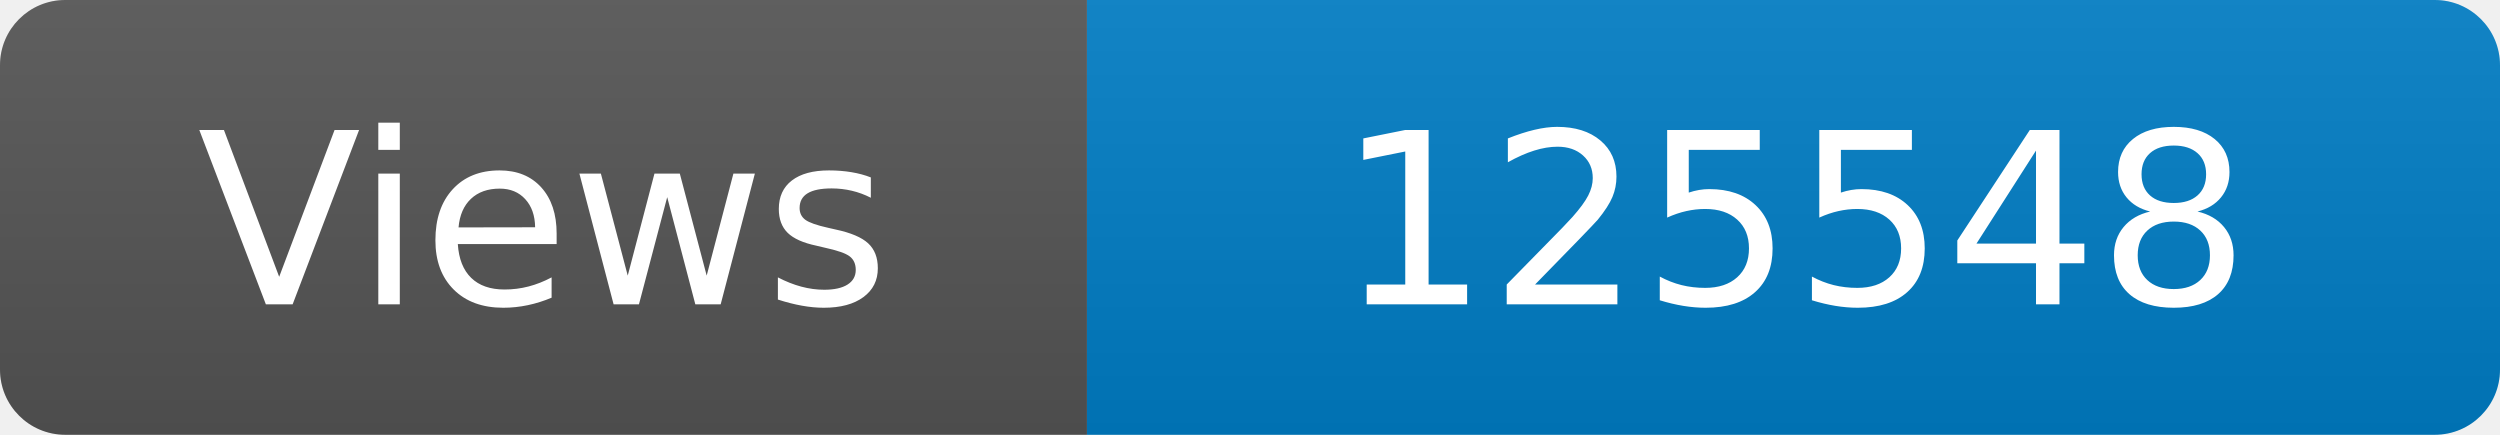
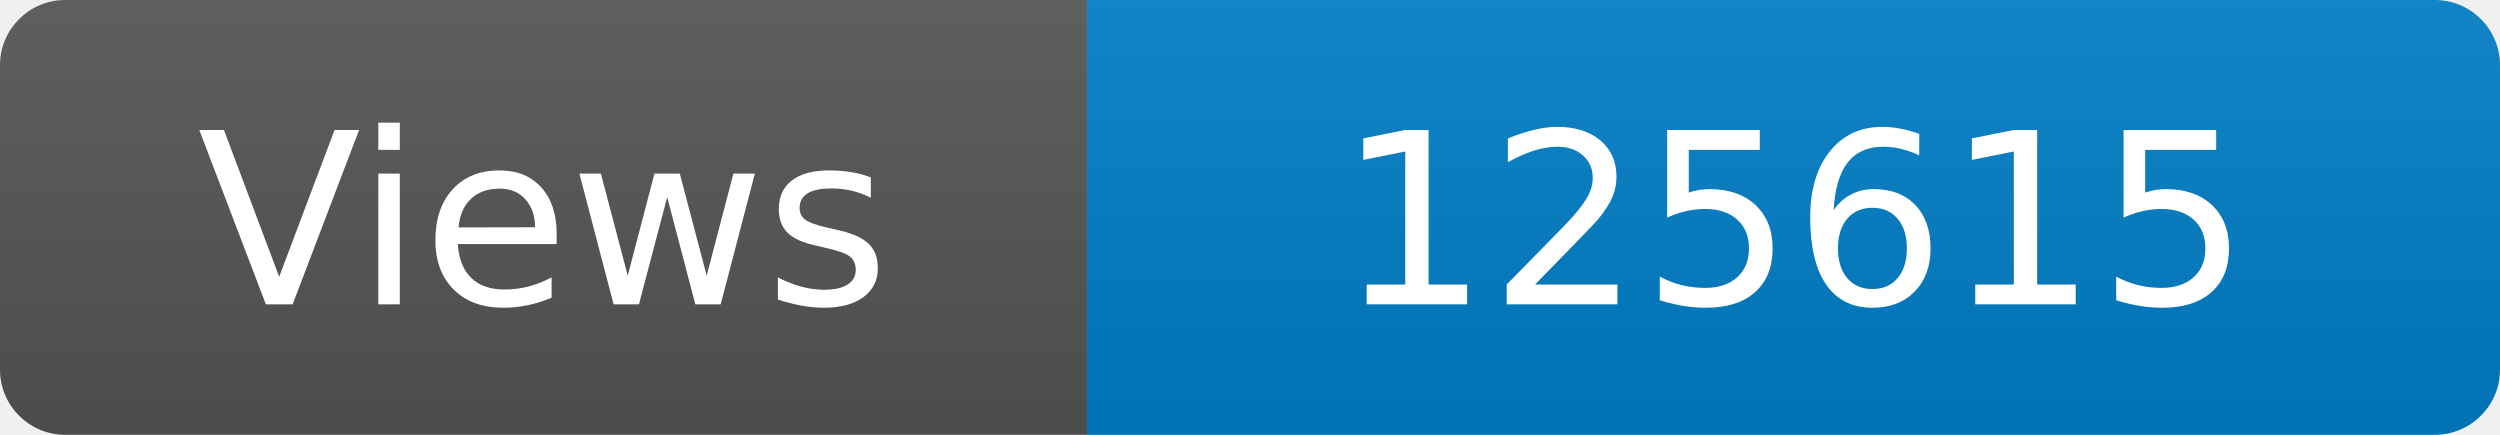
<svg xmlns="http://www.w3.org/2000/svg" width="115" height="20" role="img" aria-label="Maintained?: yes">
  <linearGradient id="s" x2="0" y2="100%">
    <stop offset="0" stop-color="#bbb" stop-opacity=".1" />
    <stop offset="1" stop-opacity=".1" />
  </linearGradient>
  <clipPath id="r">
    <rect width="115" height="20" rx="3" fill="#fff" />
  </clipPath>
  <g clip-path="url(#r)">
    <rect width="50" height="20" fill="#555" />
    <rect x="50" width="160" height="20" fill="#007ec6" />
    <rect width="115" height="20" fill="url(#s)" />
  </g>
  <g fill="#fff" text-anchor="middle" font-family="Verdana,Geneva,DejaVu Sans,sans-serif" font-size="110">
    <text x="250" y="140" transform="scale(.1)" fill="#fff">Views</text>
-     <text x="825" y="140" transform="scale(.1)" fill="#fff">125548</text>
+     <text x="825" y="140" transform="scale(.1)" fill="#fff">125615</text>
  </g>
</svg>
